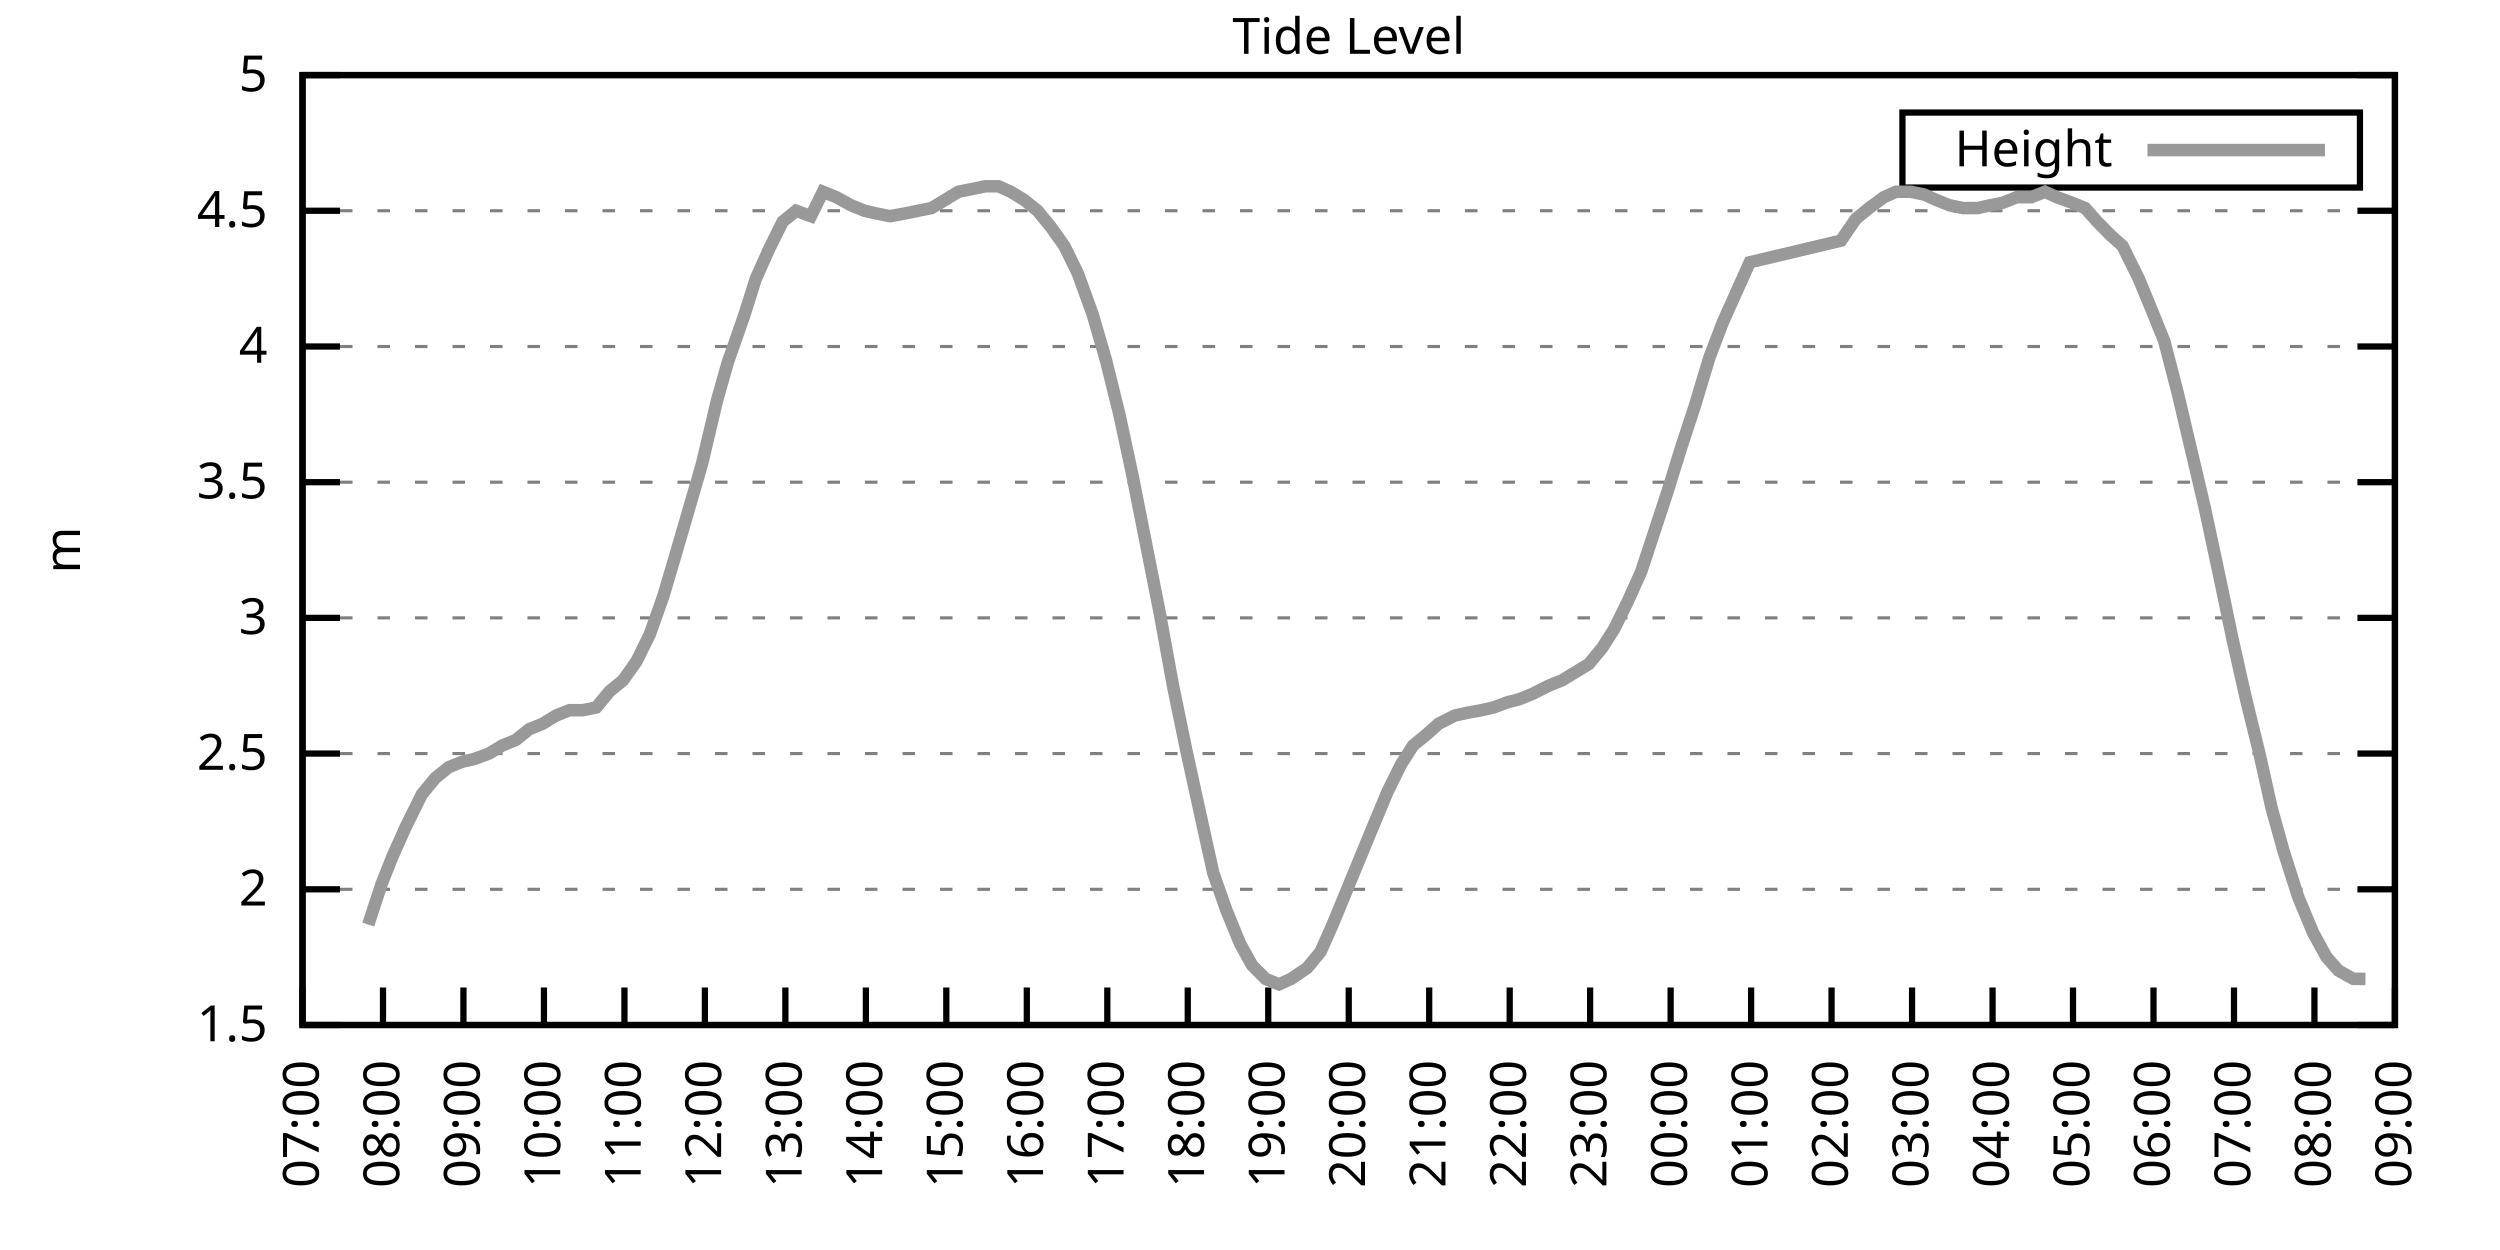
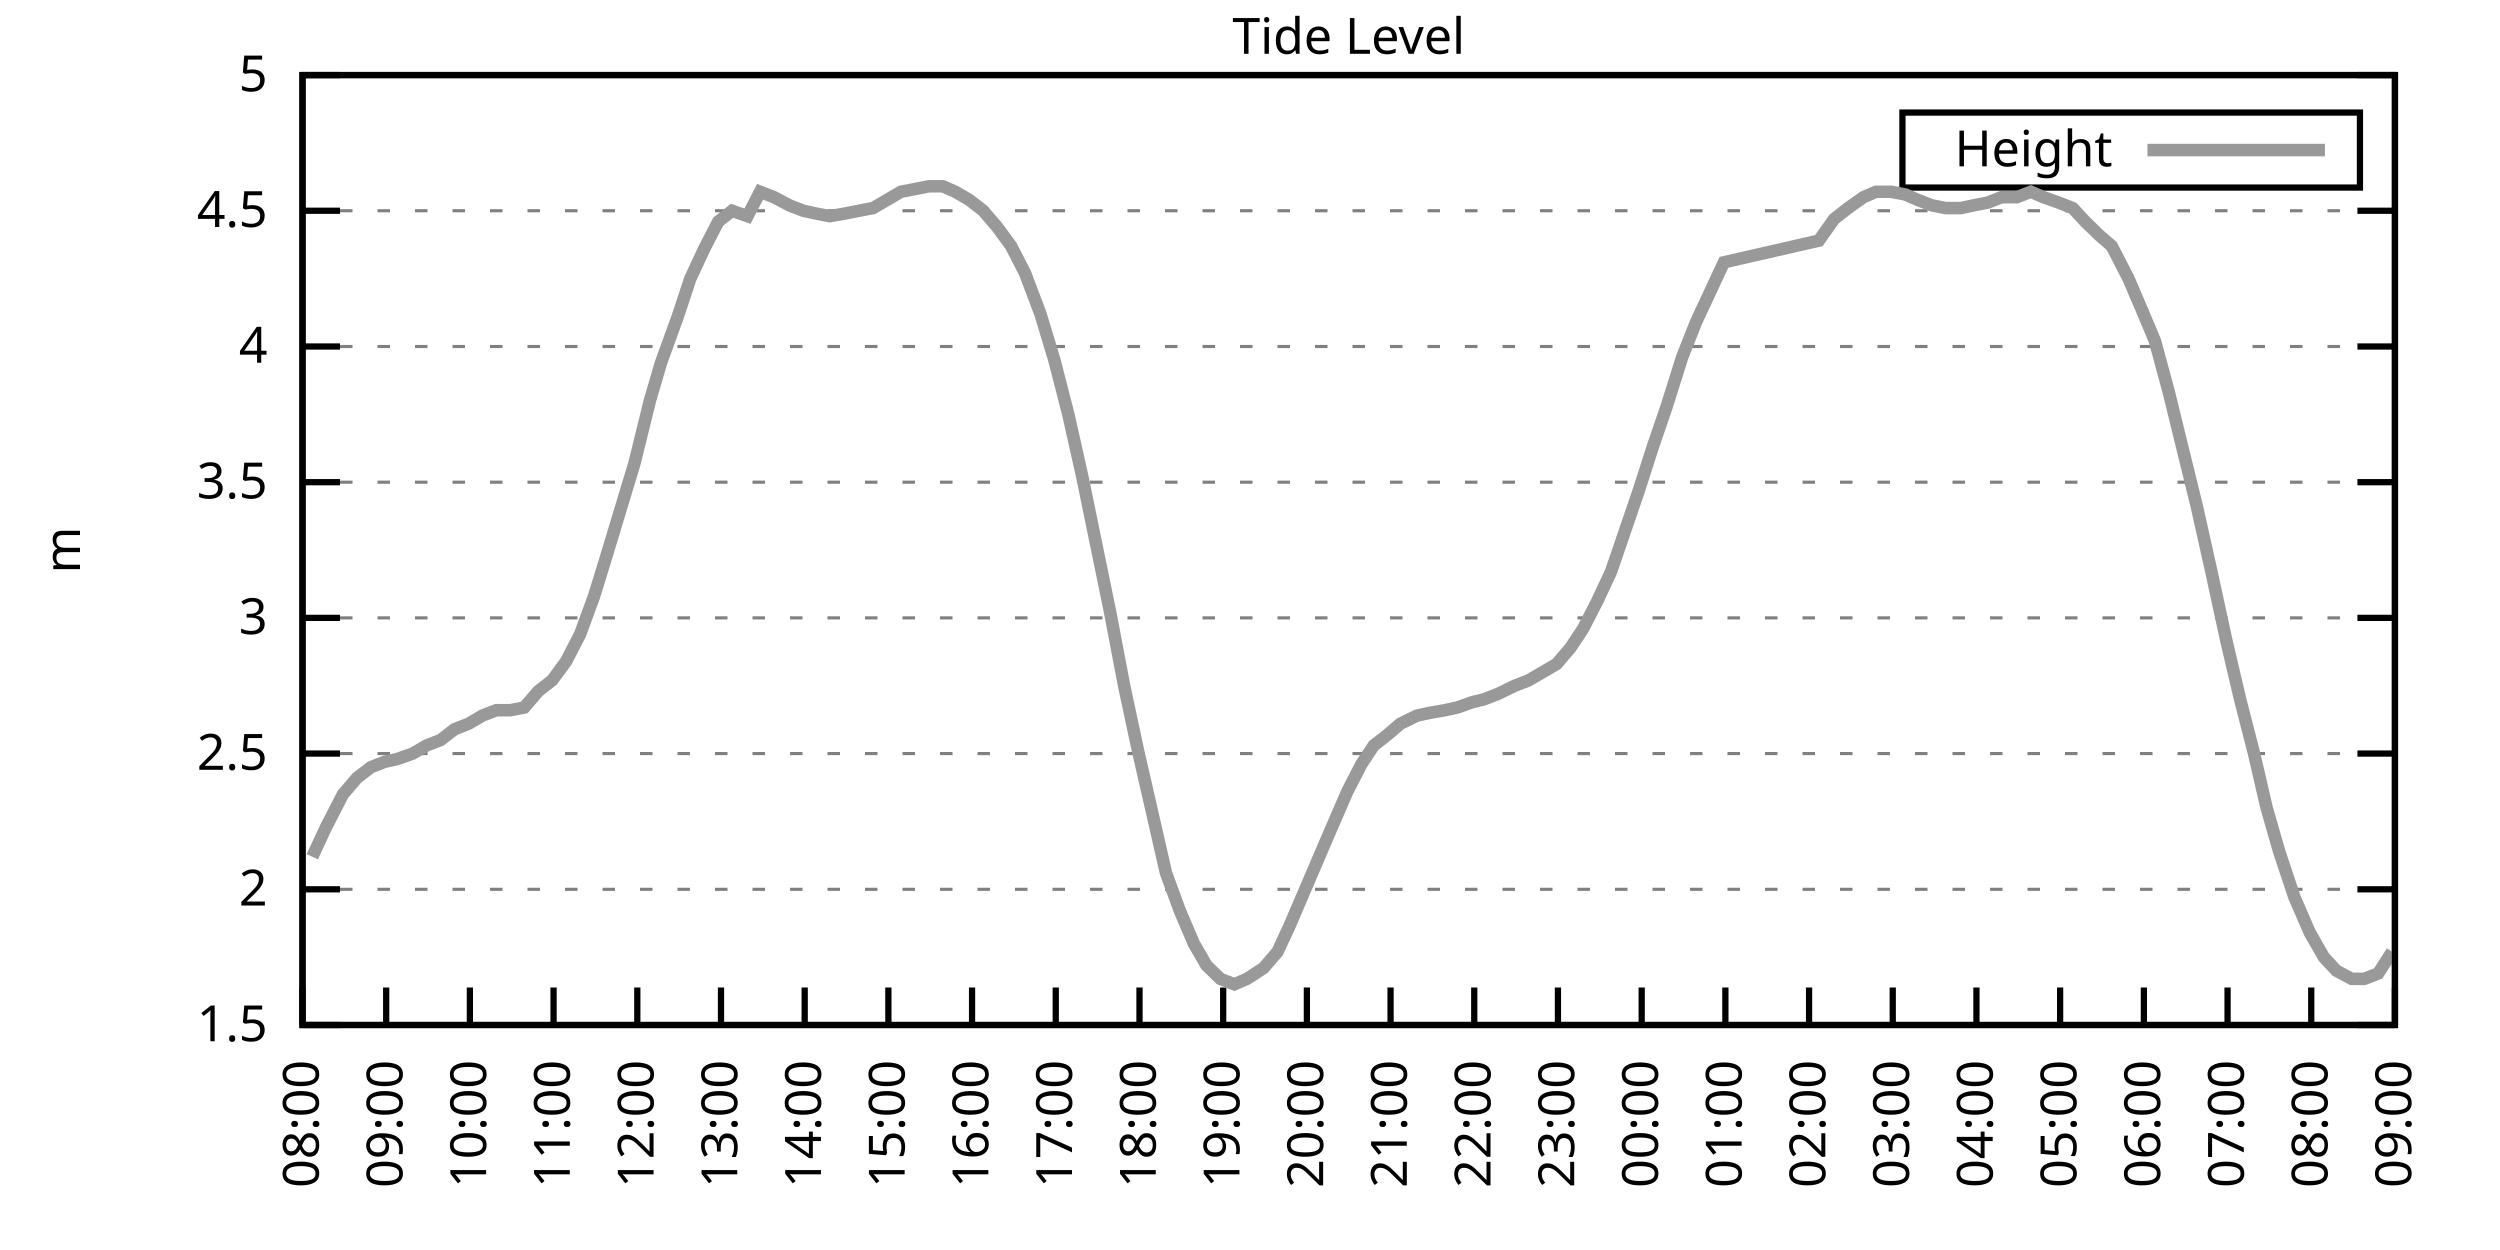
<svg xmlns="http://www.w3.org/2000/svg" xmlns:xlink="http://www.w3.org/1999/xlink" width="400" height="200" viewBox="0 0 400 200">
  <g id="gnuplot_canvas">
    <rect x="0" y="0" width="400" height="200" fill="none" />
    <defs>
      <circle id="gpDot" r="0.5" stroke-width="0.5" stroke="currentColor" />
      <path id="gpPt0" stroke-width="0.333" stroke="currentColor" d="M-1,0 h2 M0,-1 v2" />
      <path id="gpPt1" stroke-width="0.333" stroke="currentColor" d="M-1,-1 L1,1 M1,-1 L-1,1" />
      <path id="gpPt2" stroke-width="0.333" stroke="currentColor" d="M-1,0 L1,0 M0,-1 L0,1 M-1,-1 L1,1 M-1,1 L1,-1" />
      <rect id="gpPt3" stroke-width="0.333" stroke="currentColor" x="-1" y="-1" width="2" height="2" />
      <rect id="gpPt4" stroke-width="0.333" stroke="currentColor" fill="currentColor" x="-1" y="-1" width="2" height="2" />
      <circle id="gpPt5" stroke-width="0.333" stroke="currentColor" cx="0" cy="0" r="1" />
      <use xlink:href="#gpPt5" id="gpPt6" fill="currentColor" stroke="none" />
      <path id="gpPt7" stroke-width="0.333" stroke="currentColor" d="M0,-1.33 L-1.33,0.67 L1.33,0.67 z" />
      <use xlink:href="#gpPt7" id="gpPt8" fill="currentColor" stroke="none" />
      <use xlink:href="#gpPt7" id="gpPt9" stroke="currentColor" transform="rotate(180)" />
      <use xlink:href="#gpPt9" id="gpPt10" fill="currentColor" stroke="none" />
      <use xlink:href="#gpPt3" id="gpPt11" stroke="currentColor" transform="rotate(45)" />
      <use xlink:href="#gpPt11" id="gpPt12" fill="currentColor" stroke="none" />
      <path id="gpPt13" stroke-width="0.333" stroke="currentColor" d="M0,1.330 L1.265,0.411 L0.782,-1.067 L-0.782,-1.076 L-1.265,0.411 z" />
      <use xlink:href="#gpPt13" id="gpPt14" fill="currentColor" stroke="none" />
      <filter id="textbox" filterUnits="objectBoundingBox" x="0" y="0" height="1" width="1">
        <feFlood flood-color="white" flood-opacity="1" result="bgnd" />
        <feComposite in="SourceGraphic" in2="bgnd" operator="atop" />
      </filter>
      <filter id="greybox" filterUnits="objectBoundingBox" x="0" y="0" height="1" width="1">
        <feFlood flood-color="lightgrey" flood-opacity="1" result="grey" />
        <feComposite in="SourceGraphic" in2="grey" operator="atop" />
      </filter>
    </defs>
    <g fill="none" color="white" stroke="currentColor" stroke-width="1.00" stroke-linecap="butt" stroke-linejoin="miter">
</g>
    <g fill="none" color="black" stroke="currentColor" stroke-width="1.00" stroke-linecap="butt" stroke-linejoin="miter">
      <g stroke="none" shape-rendering="crispEdges">
        <polygon fill="rgb(255, 255, 255)" points="48.40,164.00 383.18,164.00 383.18,12.02 48.40,12.02 " />
      </g>
    </g>
    <g fill="none" color="black" stroke="currentColor" stroke-width="1.00" stroke-linecap="butt" stroke-linejoin="miter">
</g>
    <g fill="none" color="black" stroke="black" stroke-width="0.50" stroke-linecap="butt" stroke-linejoin="miter">
</g>
    <g fill="none" color="gray" stroke="currentColor" stroke-width="0.50" stroke-linecap="butt" stroke-linejoin="miter">
      <path stroke="gray" stroke-dasharray="2,4" class="gridline" d="M48.40,164.00 L383.19,164.00  " />
    </g>
    <g fill="none" color="gray" stroke="gray" stroke-width="1.00" stroke-linecap="butt" stroke-linejoin="miter">
</g>
    <g fill="none" color="black" stroke="currentColor" stroke-width="1.00" stroke-linecap="butt" stroke-linejoin="miter">
      <path stroke="black" d="M48.40,164.00 L54.40,164.00 M383.19,164.00 L377.19,164.00  " />
      <g transform="translate(42.80,166.60)" stroke="none" fill="black" font-family="Sans" font-size="8.00" text-anchor="end">
        <text>
          <tspan font-family="Sans"> 1.5</tspan>
        </text>
      </g>
    </g>
    <g fill="none" color="black" stroke="currentColor" stroke-width="1.00" stroke-linecap="butt" stroke-linejoin="miter">
</g>
    <g fill="none" color="black" stroke="black" stroke-width="0.50" stroke-linecap="butt" stroke-linejoin="miter">
</g>
    <g fill="none" color="gray" stroke="currentColor" stroke-width="0.50" stroke-linecap="butt" stroke-linejoin="miter">
      <path stroke="gray" stroke-dasharray="2,4" class="gridline" d="M48.40,142.29 L383.19,142.29  " />
    </g>
    <g fill="none" color="gray" stroke="gray" stroke-width="1.00" stroke-linecap="butt" stroke-linejoin="miter">
</g>
    <g fill="none" color="black" stroke="currentColor" stroke-width="1.00" stroke-linecap="butt" stroke-linejoin="miter">
      <path stroke="black" d="M48.40,142.29 L54.40,142.29 M383.19,142.29 L377.19,142.29  " />
      <g transform="translate(42.80,144.89)" stroke="none" fill="black" font-family="Sans" font-size="8.00" text-anchor="end">
        <text>
          <tspan font-family="Sans"> 2</tspan>
        </text>
      </g>
    </g>
    <g fill="none" color="black" stroke="currentColor" stroke-width="1.00" stroke-linecap="butt" stroke-linejoin="miter">
</g>
    <g fill="none" color="black" stroke="black" stroke-width="0.50" stroke-linecap="butt" stroke-linejoin="miter">
</g>
    <g fill="none" color="gray" stroke="currentColor" stroke-width="0.50" stroke-linecap="butt" stroke-linejoin="miter">
      <path stroke="gray" stroke-dasharray="2,4" class="gridline" d="M48.40,120.57 L383.19,120.57  " />
    </g>
    <g fill="none" color="gray" stroke="gray" stroke-width="1.00" stroke-linecap="butt" stroke-linejoin="miter">
</g>
    <g fill="none" color="black" stroke="currentColor" stroke-width="1.00" stroke-linecap="butt" stroke-linejoin="miter">
      <path stroke="black" d="M48.40,120.57 L54.40,120.57 M383.19,120.57 L377.19,120.57  " />
      <g transform="translate(42.80,123.17)" stroke="none" fill="black" font-family="Sans" font-size="8.00" text-anchor="end">
        <text>
          <tspan font-family="Sans"> 2.5</tspan>
        </text>
      </g>
    </g>
    <g fill="none" color="black" stroke="currentColor" stroke-width="1.00" stroke-linecap="butt" stroke-linejoin="miter">
</g>
    <g fill="none" color="black" stroke="black" stroke-width="0.50" stroke-linecap="butt" stroke-linejoin="miter">
</g>
    <g fill="none" color="gray" stroke="currentColor" stroke-width="0.50" stroke-linecap="butt" stroke-linejoin="miter">
      <path stroke="gray" stroke-dasharray="2,4" class="gridline" d="M48.40,98.86 L383.19,98.86  " />
    </g>
    <g fill="none" color="gray" stroke="gray" stroke-width="1.00" stroke-linecap="butt" stroke-linejoin="miter">
</g>
    <g fill="none" color="black" stroke="currentColor" stroke-width="1.00" stroke-linecap="butt" stroke-linejoin="miter">
      <path stroke="black" d="M48.40,98.86 L54.40,98.86 M383.19,98.86 L377.19,98.86  " />
      <g transform="translate(42.80,101.46)" stroke="none" fill="black" font-family="Sans" font-size="8.00" text-anchor="end">
        <text>
          <tspan font-family="Sans"> 3</tspan>
        </text>
      </g>
    </g>
    <g fill="none" color="black" stroke="currentColor" stroke-width="1.00" stroke-linecap="butt" stroke-linejoin="miter">
</g>
    <g fill="none" color="black" stroke="black" stroke-width="0.50" stroke-linecap="butt" stroke-linejoin="miter">
</g>
    <g fill="none" color="gray" stroke="currentColor" stroke-width="0.50" stroke-linecap="butt" stroke-linejoin="miter">
      <path stroke="gray" stroke-dasharray="2,4" class="gridline" d="M48.40,77.15 L383.19,77.15  " />
    </g>
    <g fill="none" color="gray" stroke="gray" stroke-width="1.00" stroke-linecap="butt" stroke-linejoin="miter">
</g>
    <g fill="none" color="black" stroke="currentColor" stroke-width="1.00" stroke-linecap="butt" stroke-linejoin="miter">
      <path stroke="black" d="M48.40,77.15 L54.40,77.15 M383.19,77.15 L377.19,77.15  " />
      <g transform="translate(42.80,79.75)" stroke="none" fill="black" font-family="Sans" font-size="8.00" text-anchor="end">
        <text>
          <tspan font-family="Sans"> 3.5</tspan>
        </text>
      </g>
    </g>
    <g fill="none" color="black" stroke="currentColor" stroke-width="1.00" stroke-linecap="butt" stroke-linejoin="miter">
</g>
    <g fill="none" color="black" stroke="black" stroke-width="0.50" stroke-linecap="butt" stroke-linejoin="miter">
</g>
    <g fill="none" color="gray" stroke="currentColor" stroke-width="0.50" stroke-linecap="butt" stroke-linejoin="miter">
      <path stroke="gray" stroke-dasharray="2,4" class="gridline" d="M48.40,55.44 L383.19,55.44  " />
    </g>
    <g fill="none" color="gray" stroke="gray" stroke-width="1.00" stroke-linecap="butt" stroke-linejoin="miter">
</g>
    <g fill="none" color="black" stroke="currentColor" stroke-width="1.00" stroke-linecap="butt" stroke-linejoin="miter">
      <path stroke="black" d="M48.40,55.44 L54.40,55.44 M383.19,55.44 L377.19,55.44  " />
      <g transform="translate(42.80,58.04)" stroke="none" fill="black" font-family="Sans" font-size="8.00" text-anchor="end">
        <text>
          <tspan font-family="Sans"> 4</tspan>
        </text>
      </g>
    </g>
    <g fill="none" color="black" stroke="currentColor" stroke-width="1.00" stroke-linecap="butt" stroke-linejoin="miter">
</g>
    <g fill="none" color="black" stroke="black" stroke-width="0.50" stroke-linecap="butt" stroke-linejoin="miter">
</g>
    <g fill="none" color="gray" stroke="currentColor" stroke-width="0.50" stroke-linecap="butt" stroke-linejoin="miter">
      <path stroke="gray" stroke-dasharray="2,4" class="gridline" d="M48.40,33.72 L383.19,33.72  " />
    </g>
    <g fill="none" color="gray" stroke="gray" stroke-width="1.00" stroke-linecap="butt" stroke-linejoin="miter">
</g>
    <g fill="none" color="black" stroke="currentColor" stroke-width="1.00" stroke-linecap="butt" stroke-linejoin="miter">
      <path stroke="black" d="M48.40,33.72 L54.40,33.72 M383.19,33.72 L377.19,33.72  " />
      <g transform="translate(42.80,36.32)" stroke="none" fill="black" font-family="Sans" font-size="8.00" text-anchor="end">
        <text>
          <tspan font-family="Sans"> 4.5</tspan>
        </text>
      </g>
    </g>
    <g fill="none" color="black" stroke="currentColor" stroke-width="1.00" stroke-linecap="butt" stroke-linejoin="miter">
</g>
    <g fill="none" color="black" stroke="black" stroke-width="0.50" stroke-linecap="butt" stroke-linejoin="miter">
</g>
    <g fill="none" color="gray" stroke="currentColor" stroke-width="0.50" stroke-linecap="butt" stroke-linejoin="miter">
      <path stroke="gray" stroke-dasharray="2,4" class="gridline" d="M48.40,12.01 L383.19,12.01  " />
    </g>
    <g fill="none" color="gray" stroke="gray" stroke-width="1.00" stroke-linecap="butt" stroke-linejoin="miter">
</g>
    <g fill="none" color="black" stroke="currentColor" stroke-width="1.00" stroke-linecap="butt" stroke-linejoin="miter">
      <path stroke="black" d="M48.40,12.01 L54.40,12.01 M383.19,12.01 L377.19,12.01  " />
      <g transform="translate(42.80,14.61)" stroke="none" fill="black" font-family="Sans" font-size="8.00" text-anchor="end">
        <text>
          <tspan font-family="Sans"> 5</tspan>
        </text>
      </g>
    </g>
    <g fill="none" color="black" stroke="currentColor" stroke-width="1.00" stroke-linecap="butt" stroke-linejoin="miter">
      <path stroke="black" d="M48.40,164.00 L48.40,158.00  " />
      <g transform="translate(51.00,169.60) rotate(270.00)" stroke="none" fill="black" font-family="Sans" font-size="8.00" text-anchor="end">
        <text>
+           <tspan font-family="Sans">08:00</tspan>
+         </text>
+       </g>
+     </g>
+     <g fill="none" color="black" stroke="currentColor" stroke-width="1.00" stroke-linecap="butt" stroke-linejoin="miter">
+       <path stroke="black" d="M61.79,164.00 L61.79,158.00  " />
+       <g transform="translate(64.39,169.60) rotate(270.00)" stroke="none" fill="black" font-family="Sans" font-size="8.00" text-anchor="end">
+         <text>
+           <tspan font-family="Sans">09:00</tspan>
+         </text>
+       </g>
+     </g>
+     <g fill="none" color="black" stroke="currentColor" stroke-width="1.00" stroke-linecap="butt" stroke-linejoin="miter">
+       <path stroke="black" d="M75.18,164.00 L75.18,158.00  " />
+       <g transform="translate(77.78,169.60) rotate(270.00)" stroke="none" fill="black" font-family="Sans" font-size="8.00" text-anchor="end">
+         <text>
+           <tspan font-family="Sans">10:00</tspan>
+         </text>
+       </g>
+     </g>
+     <g fill="none" color="black" stroke="currentColor" stroke-width="1.00" stroke-linecap="butt" stroke-linejoin="miter">
+       <path stroke="black" d="M88.57,164.00 L88.57,158.00  " />
+       <g transform="translate(91.17,169.60) rotate(270.00)" stroke="none" fill="black" font-family="Sans" font-size="8.00" text-anchor="end">
+         <text>
+           <tspan font-family="Sans">11:00</tspan>
+         </text>
+       </g>
+     </g>
+     <g fill="none" color="black" stroke="currentColor" stroke-width="1.00" stroke-linecap="butt" stroke-linejoin="miter">
+       <path stroke="black" d="M101.97,164.00 L101.97,158.00  " />
+       <g transform="translate(104.57,169.60) rotate(270.00)" stroke="none" fill="black" font-family="Sans" font-size="8.00" text-anchor="end">
+         <text>
+           <tspan font-family="Sans">12:00</tspan>
+         </text>
+       </g>
+     </g>
+     <g fill="none" color="black" stroke="currentColor" stroke-width="1.00" stroke-linecap="butt" stroke-linejoin="miter">
+       <path stroke="black" d="M115.36,164.00 L115.36,158.00  " />
+       <g transform="translate(117.96,169.60) rotate(270.00)" stroke="none" fill="black" font-family="Sans" font-size="8.00" text-anchor="end">
+         <text>
+           <tspan font-family="Sans">13:00</tspan>
+         </text>
+       </g>
+     </g>
+     <g fill="none" color="black" stroke="currentColor" stroke-width="1.00" stroke-linecap="butt" stroke-linejoin="miter">
+       <path stroke="black" d="M128.75,164.00 L128.75,158.00  " />
+       <g transform="translate(131.35,169.60) rotate(270.00)" stroke="none" fill="black" font-family="Sans" font-size="8.00" text-anchor="end">
+         <text>
+           <tspan font-family="Sans">14:00</tspan>
+         </text>
+       </g>
+     </g>
+     <g fill="none" color="black" stroke="currentColor" stroke-width="1.00" stroke-linecap="butt" stroke-linejoin="miter">
+       <path stroke="black" d="M142.14,164.00 L142.14,158.00  " />
+       <g transform="translate(144.74,169.60) rotate(270.00)" stroke="none" fill="black" font-family="Sans" font-size="8.00" text-anchor="end">
+         <text>
+           <tspan font-family="Sans">15:00</tspan>
+         </text>
+       </g>
+     </g>
+     <g fill="none" color="black" stroke="currentColor" stroke-width="1.00" stroke-linecap="butt" stroke-linejoin="miter">
+       <path stroke="black" d="M155.53,164.00 L155.53,158.00  " />
+       <g transform="translate(158.13,169.60) rotate(270.00)" stroke="none" fill="black" font-family="Sans" font-size="8.00" text-anchor="end">
+         <text>
+           <tspan font-family="Sans">16:00</tspan>
+         </text>
+       </g>
+     </g>
+     <g fill="none" color="black" stroke="currentColor" stroke-width="1.00" stroke-linecap="butt" stroke-linejoin="miter">
+       <path stroke="black" d="M168.92,164.00 L168.92,158.00  " />
+       <g transform="translate(171.52,169.60) rotate(270.00)" stroke="none" fill="black" font-family="Sans" font-size="8.00" text-anchor="end">
+         <text>
+           <tspan font-family="Sans">17:00</tspan>
+         </text>
+       </g>
+     </g>
+     <g fill="none" color="black" stroke="currentColor" stroke-width="1.00" stroke-linecap="butt" stroke-linejoin="miter">
+       <path stroke="black" d="M182.32,164.00 L182.32,158.00  " />
+       <g transform="translate(184.92,169.60) rotate(270.00)" stroke="none" fill="black" font-family="Sans" font-size="8.00" text-anchor="end">
+         <text>
+           <tspan font-family="Sans">18:00</tspan>
+         </text>
+       </g>
+     </g>
+     <g fill="none" color="black" stroke="currentColor" stroke-width="1.00" stroke-linecap="butt" stroke-linejoin="miter">
+       <path stroke="black" d="M195.71,164.00 L195.71,158.00  " />
+       <g transform="translate(198.31,169.60) rotate(270.00)" stroke="none" fill="black" font-family="Sans" font-size="8.00" text-anchor="end">
+         <text>
+           <tspan font-family="Sans">19:00</tspan>
+         </text>
+       </g>
+     </g>
+     <g fill="none" color="black" stroke="currentColor" stroke-width="1.00" stroke-linecap="butt" stroke-linejoin="miter">
+       <path stroke="black" d="M209.10,164.00 L209.10,158.00  " />
+       <g transform="translate(211.70,169.60) rotate(270.00)" stroke="none" fill="black" font-family="Sans" font-size="8.00" text-anchor="end">
+         <text>
+           <tspan font-family="Sans">20:00</tspan>
+         </text>
+       </g>
+     </g>
+     <g fill="none" color="black" stroke="currentColor" stroke-width="1.00" stroke-linecap="butt" stroke-linejoin="miter">
+       <path stroke="black" d="M222.49,164.00 L222.49,158.00  " />
+       <g transform="translate(225.09,169.60) rotate(270.00)" stroke="none" fill="black" font-family="Sans" font-size="8.00" text-anchor="end">
+         <text>
+           <tspan font-family="Sans">21:00</tspan>
+         </text>
+       </g>
+     </g>
+     <g fill="none" color="black" stroke="currentColor" stroke-width="1.00" stroke-linecap="butt" stroke-linejoin="miter">
+       <path stroke="black" d="M235.88,164.00 L235.88,158.00  " />
+       <g transform="translate(238.48,169.60) rotate(270.00)" stroke="none" fill="black" font-family="Sans" font-size="8.00" text-anchor="end">
+         <text>
+           <tspan font-family="Sans">22:00</tspan>
+         </text>
+       </g>
+     </g>
+     <g fill="none" color="black" stroke="currentColor" stroke-width="1.00" stroke-linecap="butt" stroke-linejoin="miter">
+       <path stroke="black" d="M249.27,164.00 L249.27,158.00  " />
+       <g transform="translate(251.87,169.60) rotate(270.00)" stroke="none" fill="black" font-family="Sans" font-size="8.00" text-anchor="end">
+         <text>
+           <tspan font-family="Sans">23:00</tspan>
+         </text>
+       </g>
+     </g>
+     <g fill="none" color="black" stroke="currentColor" stroke-width="1.00" stroke-linecap="butt" stroke-linejoin="miter">
+       <path stroke="black" d="M262.67,164.00 L262.67,158.00  " />
+       <g transform="translate(265.27,169.60) rotate(270.00)" stroke="none" fill="black" font-family="Sans" font-size="8.00" text-anchor="end">
+         <text>
+           <tspan font-family="Sans">00:00</tspan>
+         </text>
+       </g>
+     </g>
+     <g fill="none" color="black" stroke="currentColor" stroke-width="1.00" stroke-linecap="butt" stroke-linejoin="miter">
+       <path stroke="black" d="M276.06,164.00 L276.06,158.00  " />
+       <g transform="translate(278.66,169.60) rotate(270.00)" stroke="none" fill="black" font-family="Sans" font-size="8.00" text-anchor="end">
+         <text>
+           <tspan font-family="Sans">01:00</tspan>
+         </text>
+       </g>
+     </g>
+     <g fill="none" color="black" stroke="currentColor" stroke-width="1.00" stroke-linecap="butt" stroke-linejoin="miter">
+       <path stroke="black" d="M289.45,164.00 L289.45,158.00  " />
+       <g transform="translate(292.05,169.60) rotate(270.00)" stroke="none" fill="black" font-family="Sans" font-size="8.00" text-anchor="end">
+         <text>
+           <tspan font-family="Sans">02:00</tspan>
+         </text>
+       </g>
+     </g>
+     <g fill="none" color="black" stroke="currentColor" stroke-width="1.00" stroke-linecap="butt" stroke-linejoin="miter">
+       <path stroke="black" d="M302.84,164.00 L302.84,158.00  " />
+       <g transform="translate(305.44,169.60) rotate(270.00)" stroke="none" fill="black" font-family="Sans" font-size="8.00" text-anchor="end">
+         <text>
+           <tspan font-family="Sans">03:00</tspan>
+         </text>
+       </g>
+     </g>
+     <g fill="none" color="black" stroke="currentColor" stroke-width="1.00" stroke-linecap="butt" stroke-linejoin="miter">
+       <path stroke="black" d="M316.23,164.00 L316.23,158.00  " />
+       <g transform="translate(318.83,169.60) rotate(270.00)" stroke="none" fill="black" font-family="Sans" font-size="8.00" text-anchor="end">
+         <text>
+           <tspan font-family="Sans">04:00</tspan>
+         </text>
+       </g>
+     </g>
+     <g fill="none" color="black" stroke="currentColor" stroke-width="1.00" stroke-linecap="butt" stroke-linejoin="miter">
+       <path stroke="black" d="M329.62,164.00 L329.62,158.00  " />
+       <g transform="translate(332.22,169.60) rotate(270.00)" stroke="none" fill="black" font-family="Sans" font-size="8.00" text-anchor="end">
+         <text>
+           <tspan font-family="Sans">05:00</tspan>
+         </text>
+       </g>
+     </g>
+     <g fill="none" color="black" stroke="currentColor" stroke-width="1.00" stroke-linecap="butt" stroke-linejoin="miter">
+       <path stroke="black" d="M343.02,164.00 L343.02,158.00  " />
+       <g transform="translate(345.62,169.60) rotate(270.00)" stroke="none" fill="black" font-family="Sans" font-size="8.00" text-anchor="end">
+         <text>
+           <tspan font-family="Sans">06:00</tspan>
+         </text>
+       </g>
+     </g>
+     <g fill="none" color="black" stroke="currentColor" stroke-width="1.00" stroke-linecap="butt" stroke-linejoin="miter">
+       <path stroke="black" d="M356.41,164.00 L356.41,158.00  " />
+       <g transform="translate(359.01,169.60) rotate(270.00)" stroke="none" fill="black" font-family="Sans" font-size="8.00" text-anchor="end">
+         <text>
          <tspan font-family="Sans">07:00</tspan>
        </text>
      </g>
    </g>
    <g fill="none" color="black" stroke="currentColor" stroke-width="1.00" stroke-linecap="butt" stroke-linejoin="miter">
-       <path stroke="black" d="M61.28,164.00 L61.28,158.00  " />
-       <g transform="translate(63.88,169.60) rotate(270.00)" stroke="none" fill="black" font-family="Sans" font-size="8.00" text-anchor="end">
-         <text>
-           <tspan font-family="Sans">08:00</tspan>
-         </text>
-       </g>
-     </g>
-     <g fill="none" color="black" stroke="currentColor" stroke-width="1.00" stroke-linecap="butt" stroke-linejoin="miter">
-       <path stroke="black" d="M74.15,164.00 L74.15,158.00  " />
-       <g transform="translate(76.75,169.60) rotate(270.00)" stroke="none" fill="black" font-family="Sans" font-size="8.00" text-anchor="end">
-         <text>
-           <tspan font-family="Sans">09:00</tspan>
-         </text>
-       </g>
-     </g>
-     <g fill="none" color="black" stroke="currentColor" stroke-width="1.00" stroke-linecap="butt" stroke-linejoin="miter">
-       <path stroke="black" d="M87.03,164.00 L87.03,158.00  " />
-       <g transform="translate(89.63,169.60) rotate(270.00)" stroke="none" fill="black" font-family="Sans" font-size="8.00" text-anchor="end">
-         <text>
-           <tspan font-family="Sans">10:00</tspan>
-         </text>
-       </g>
-     </g>
-     <g fill="none" color="black" stroke="currentColor" stroke-width="1.00" stroke-linecap="butt" stroke-linejoin="miter">
-       <path stroke="black" d="M99.91,164.00 L99.91,158.00  " />
-       <g transform="translate(102.51,169.60) rotate(270.00)" stroke="none" fill="black" font-family="Sans" font-size="8.00" text-anchor="end">
-         <text>
-           <tspan font-family="Sans">11:00</tspan>
-         </text>
-       </g>
-     </g>
-     <g fill="none" color="black" stroke="currentColor" stroke-width="1.00" stroke-linecap="butt" stroke-linejoin="miter">
-       <path stroke="black" d="M112.78,164.00 L112.78,158.00  " />
-       <g transform="translate(115.38,169.60) rotate(270.00)" stroke="none" fill="black" font-family="Sans" font-size="8.00" text-anchor="end">
-         <text>
-           <tspan font-family="Sans">12:00</tspan>
-         </text>
-       </g>
-     </g>
-     <g fill="none" color="black" stroke="currentColor" stroke-width="1.00" stroke-linecap="butt" stroke-linejoin="miter">
-       <path stroke="black" d="M125.66,164.00 L125.66,158.00  " />
-       <g transform="translate(128.26,169.60) rotate(270.00)" stroke="none" fill="black" font-family="Sans" font-size="8.00" text-anchor="end">
-         <text>
-           <tspan font-family="Sans">13:00</tspan>
-         </text>
-       </g>
-     </g>
-     <g fill="none" color="black" stroke="currentColor" stroke-width="1.00" stroke-linecap="butt" stroke-linejoin="miter">
-       <path stroke="black" d="M138.54,164.00 L138.54,158.00  " />
-       <g transform="translate(141.14,169.60) rotate(270.00)" stroke="none" fill="black" font-family="Sans" font-size="8.00" text-anchor="end">
-         <text>
-           <tspan font-family="Sans">14:00</tspan>
-         </text>
-       </g>
-     </g>
-     <g fill="none" color="black" stroke="currentColor" stroke-width="1.00" stroke-linecap="butt" stroke-linejoin="miter">
-       <path stroke="black" d="M151.41,164.00 L151.41,158.00  " />
-       <g transform="translate(154.01,169.60) rotate(270.00)" stroke="none" fill="black" font-family="Sans" font-size="8.00" text-anchor="end">
-         <text>
-           <tspan font-family="Sans">15:00</tspan>
-         </text>
-       </g>
-     </g>
-     <g fill="none" color="black" stroke="currentColor" stroke-width="1.00" stroke-linecap="butt" stroke-linejoin="miter">
-       <path stroke="black" d="M164.29,164.00 L164.29,158.00  " />
-       <g transform="translate(166.89,169.60) rotate(270.00)" stroke="none" fill="black" font-family="Sans" font-size="8.00" text-anchor="end">
-         <text>
-           <tspan font-family="Sans">16:00</tspan>
-         </text>
-       </g>
-     </g>
-     <g fill="none" color="black" stroke="currentColor" stroke-width="1.00" stroke-linecap="butt" stroke-linejoin="miter">
-       <path stroke="black" d="M177.17,164.00 L177.17,158.00  " />
-       <g transform="translate(179.77,169.60) rotate(270.00)" stroke="none" fill="black" font-family="Sans" font-size="8.00" text-anchor="end">
-         <text>
-           <tspan font-family="Sans">17:00</tspan>
-         </text>
-       </g>
-     </g>
-     <g fill="none" color="black" stroke="currentColor" stroke-width="1.00" stroke-linecap="butt" stroke-linejoin="miter">
-       <path stroke="black" d="M190.04,164.00 L190.04,158.00  " />
-       <g transform="translate(192.64,169.60) rotate(270.00)" stroke="none" fill="black" font-family="Sans" font-size="8.00" text-anchor="end">
-         <text>
-           <tspan font-family="Sans">18:00</tspan>
-         </text>
-       </g>
-     </g>
-     <g fill="none" color="black" stroke="currentColor" stroke-width="1.00" stroke-linecap="butt" stroke-linejoin="miter">
-       <path stroke="black" d="M202.92,164.00 L202.92,158.00  " />
-       <g transform="translate(205.52,169.60) rotate(270.00)" stroke="none" fill="black" font-family="Sans" font-size="8.00" text-anchor="end">
-         <text>
-           <tspan font-family="Sans">19:00</tspan>
-         </text>
-       </g>
-     </g>
-     <g fill="none" color="black" stroke="currentColor" stroke-width="1.00" stroke-linecap="butt" stroke-linejoin="miter">
-       <path stroke="black" d="M215.80,164.00 L215.80,158.00  " />
-       <g transform="translate(218.40,169.60) rotate(270.00)" stroke="none" fill="black" font-family="Sans" font-size="8.00" text-anchor="end">
-         <text>
-           <tspan font-family="Sans">20:00</tspan>
-         </text>
-       </g>
-     </g>
-     <g fill="none" color="black" stroke="currentColor" stroke-width="1.00" stroke-linecap="butt" stroke-linejoin="miter">
-       <path stroke="black" d="M228.67,164.00 L228.67,158.00  " />
-       <g transform="translate(231.27,169.60) rotate(270.00)" stroke="none" fill="black" font-family="Sans" font-size="8.00" text-anchor="end">
-         <text>
-           <tspan font-family="Sans">21:00</tspan>
-         </text>
-       </g>
-     </g>
-     <g fill="none" color="black" stroke="currentColor" stroke-width="1.00" stroke-linecap="butt" stroke-linejoin="miter">
-       <path stroke="black" d="M241.55,164.00 L241.55,158.00  " />
-       <g transform="translate(244.15,169.60) rotate(270.00)" stroke="none" fill="black" font-family="Sans" font-size="8.00" text-anchor="end">
-         <text>
-           <tspan font-family="Sans">22:00</tspan>
-         </text>
-       </g>
-     </g>
-     <g fill="none" color="black" stroke="currentColor" stroke-width="1.00" stroke-linecap="butt" stroke-linejoin="miter">
-       <path stroke="black" d="M254.42,164.00 L254.42,158.00  " />
-       <g transform="translate(257.02,169.60) rotate(270.00)" stroke="none" fill="black" font-family="Sans" font-size="8.00" text-anchor="end">
-         <text>
-           <tspan font-family="Sans">23:00</tspan>
-         </text>
-       </g>
-     </g>
-     <g fill="none" color="black" stroke="currentColor" stroke-width="1.00" stroke-linecap="butt" stroke-linejoin="miter">
-       <path stroke="black" d="M267.30,164.00 L267.30,158.00  " />
-       <g transform="translate(269.90,169.60) rotate(270.00)" stroke="none" fill="black" font-family="Sans" font-size="8.00" text-anchor="end">
-         <text>
-           <tspan font-family="Sans">00:00</tspan>
-         </text>
-       </g>
-     </g>
-     <g fill="none" color="black" stroke="currentColor" stroke-width="1.00" stroke-linecap="butt" stroke-linejoin="miter">
-       <path stroke="black" d="M280.18,164.00 L280.18,158.00  " />
-       <g transform="translate(282.78,169.60) rotate(270.00)" stroke="none" fill="black" font-family="Sans" font-size="8.00" text-anchor="end">
-         <text>
-           <tspan font-family="Sans">01:00</tspan>
-         </text>
-       </g>
-     </g>
-     <g fill="none" color="black" stroke="currentColor" stroke-width="1.00" stroke-linecap="butt" stroke-linejoin="miter">
-       <path stroke="black" d="M293.05,164.00 L293.05,158.00  " />
-       <g transform="translate(295.65,169.60) rotate(270.00)" stroke="none" fill="black" font-family="Sans" font-size="8.00" text-anchor="end">
-         <text>
-           <tspan font-family="Sans">02:00</tspan>
-         </text>
-       </g>
-     </g>
-     <g fill="none" color="black" stroke="currentColor" stroke-width="1.00" stroke-linecap="butt" stroke-linejoin="miter">
-       <path stroke="black" d="M305.93,164.00 L305.93,158.00  " />
-       <g transform="translate(308.53,169.60) rotate(270.00)" stroke="none" fill="black" font-family="Sans" font-size="8.00" text-anchor="end">
-         <text>
-           <tspan font-family="Sans">03:00</tspan>
-         </text>
-       </g>
-     </g>
-     <g fill="none" color="black" stroke="currentColor" stroke-width="1.00" stroke-linecap="butt" stroke-linejoin="miter">
-       <path stroke="black" d="M318.81,164.00 L318.81,158.00  " />
-       <g transform="translate(321.41,169.60) rotate(270.00)" stroke="none" fill="black" font-family="Sans" font-size="8.00" text-anchor="end">
-         <text>
-           <tspan font-family="Sans">04:00</tspan>
-         </text>
-       </g>
-     </g>
-     <g fill="none" color="black" stroke="currentColor" stroke-width="1.00" stroke-linecap="butt" stroke-linejoin="miter">
-       <path stroke="black" d="M331.68,164.00 L331.68,158.00  " />
-       <g transform="translate(334.28,169.60) rotate(270.00)" stroke="none" fill="black" font-family="Sans" font-size="8.00" text-anchor="end">
-         <text>
-           <tspan font-family="Sans">05:00</tspan>
-         </text>
-       </g>
-     </g>
-     <g fill="none" color="black" stroke="currentColor" stroke-width="1.00" stroke-linecap="butt" stroke-linejoin="miter">
-       <path stroke="black" d="M344.56,164.00 L344.56,158.00  " />
-       <g transform="translate(347.16,169.60) rotate(270.00)" stroke="none" fill="black" font-family="Sans" font-size="8.00" text-anchor="end">
-         <text>
-           <tspan font-family="Sans">06:00</tspan>
-         </text>
-       </g>
-     </g>
-     <g fill="none" color="black" stroke="currentColor" stroke-width="1.00" stroke-linecap="butt" stroke-linejoin="miter">
-       <path stroke="black" d="M357.44,164.00 L357.44,158.00  " />
-       <g transform="translate(360.04,169.60) rotate(270.00)" stroke="none" fill="black" font-family="Sans" font-size="8.00" text-anchor="end">
-         <text>
-           <tspan font-family="Sans">07:00</tspan>
-         </text>
-       </g>
-     </g>
-     <g fill="none" color="black" stroke="currentColor" stroke-width="1.00" stroke-linecap="butt" stroke-linejoin="miter">
-       <path stroke="black" d="M370.31,164.00 L370.31,158.00  " />
-       <g transform="translate(372.91,169.60) rotate(270.00)" stroke="none" fill="black" font-family="Sans" font-size="8.00" text-anchor="end">
+       <path stroke="black" d="M369.80,164.00 L369.80,158.00  " />
+       <g transform="translate(372.40,169.60) rotate(270.00)" stroke="none" fill="black" font-family="Sans" font-size="8.00" text-anchor="end">
        <text>
          <tspan font-family="Sans">08:00</tspan>
        </text>
      </g>
    </g>
    <g fill="none" color="black" stroke="currentColor" stroke-width="1.00" stroke-linecap="butt" stroke-linejoin="miter">
      <path stroke="black" d="M383.19,164.00 L383.19,158.00  " />
      <g transform="translate(385.79,169.60) rotate(270.00)" stroke="none" fill="black" font-family="Sans" font-size="8.00" text-anchor="end">
        <text>
          <tspan font-family="Sans">09:00</tspan>
        </text>
      </g>
    </g>
    <g fill="none" color="black" stroke="currentColor" stroke-width="1.00" stroke-linecap="butt" stroke-linejoin="miter">
</g>
    <g fill="none" color="black" stroke="currentColor" stroke-width="1.00" stroke-linecap="butt" stroke-linejoin="miter">
      <path stroke="black" d="M48.40,12.01 L48.40,164.00 L383.19,164.00 L383.19,12.01 L48.40,12.01 Z  " />
    </g>
    <g fill="none" color="black" stroke="currentColor" stroke-width="1.00" stroke-linecap="butt" stroke-linejoin="miter">
</g>
    <g fill="none" color="black" stroke="currentColor" stroke-width="1.00" stroke-linecap="butt" stroke-linejoin="miter">
      <path stroke="black" d="M304.39,30.01 L304.39,18.01 L377.59,18.01 L377.59,30.01 L304.39,30.01 Z  " />
    </g>
    <g id="Tide_level_plot_1">
      <g fill="none" color="white" stroke="black" stroke-width="2.00" stroke-linecap="butt" stroke-linejoin="miter">
</g>
      <g fill="none" color="black" stroke="currentColor" stroke-width="2.00" stroke-linecap="butt" stroke-linejoin="miter">
        <g transform="translate(337.99,26.61)" stroke="none" fill="black" font-family="Sans" font-size="8.00" text-anchor="end">
          <text>
            <tspan font-family="Sans">Height</tspan>
          </text>
        </g>
      </g>
      <g fill="none" color="black" stroke="currentColor" stroke-width="2.00" stroke-linecap="butt" stroke-linejoin="miter">
-         <path stroke="rgb(153, 153, 153)" d="M343.59,24.01 L371.99,24.01 M58.92,147.93 L61.06,141.42 L62.78,137.08 L64.92,132.30 L67.50,127.09 L69.65,124.48   L71.79,122.75 L73.94,121.88 L75.87,121.44 L78.23,120.57 L80.38,119.27 L82.52,118.40 L84.67,116.67 L86.82,115.80   L88.96,114.49 L91.11,113.63 L93.25,113.63 L95.40,113.19 L97.55,110.59 L99.69,108.85 L101.84,105.81 L103.98,101.47   L106.13,95.39 L108.06,88.87 L110.21,81.49 L112.35,74.11 L114.71,64.12 L116.43,58.04 L119.01,50.66 L120.94,44.58   L123.08,39.80 L125.23,35.46 L127.38,33.72 L129.74,34.59 L131.67,30.68 L133.81,31.55 L136.18,32.85 L138.32,33.72   L140.25,34.16 L142.40,34.59 L144.76,34.16 L146.91,33.72 L149.05,33.29 L151.20,31.99 L153.34,30.68 L155.49,30.25   L157.64,29.81 L159.78,29.81 L161.71,30.68 L163.86,31.99 L166.01,33.72 L168.15,36.33 L170.30,39.37 L172.44,43.71   L174.80,50.22 L176.95,57.61 L179.10,66.29 L181.24,76.28 L183.39,87.14 L185.54,97.99 L187.68,109.72 L189.83,120.14   L191.54,127.96 L194.12,139.68 L196.27,145.76 L198.41,150.97 L200.34,154.45 L202.49,156.62 L204.64,157.49 L206.57,156.62   L209.14,154.88 L211.29,152.28 L213.22,147.93 L215.37,142.72 L217.51,137.51 L219.66,132.30 L222.02,126.65 L224.16,122.31   L226.10,119.27 L228.24,117.53 L230.17,115.80 L232.75,114.49 L234.68,114.06 L237.04,113.63 L238.97,113.19 L241.33,112.32   L243.05,111.89 L245.20,111.02 L247.77,109.72 L249.92,108.85 L252.06,107.55 L254.21,106.24 L256.36,103.64 L258.29,100.60   L260.43,96.26 L262.58,91.48 L264.73,84.97 L266.87,78.45 L269.02,71.50 L271.16,64.99 L273.52,57.17 L275.67,51.53   L277.82,46.75 L279.96,41.97 L294.56,38.50 L296.92,35.03 L299.06,33.29 L301.42,31.55 L303.36,30.68 L305.72,30.68   L307.86,31.12 L309.79,31.99 L311.94,32.85 L314.09,33.29 L316.45,33.29 L318.38,32.85 L320.52,32.42 L322.67,31.55   L325.03,31.55 L327.18,30.68 L329.11,31.55 L331.47,32.42 L333.62,33.29 L335.55,35.46 L337.69,37.63 L339.62,39.37   L342.20,44.58 L344.35,49.79 L346.28,54.57 L348.42,62.82 L350.57,71.94 L352.72,81.06 L354.86,91.04 L357.22,102.34   L359.37,111.89 L361.51,120.57 L363.45,129.26 L365.38,136.21 L367.74,143.59 L370.10,149.24 L372.24,153.14 L374.18,155.31   L376.54,156.62 L378.47,156.62  " />
+         <path stroke="rgb(153, 153, 153)" d="M343.59,24.01 L371.99,24.01 M49.96,137.08 L52.19,132.30 L54.87,127.09 L57.10,124.48 L59.34,122.75 L61.57,121.88   L63.58,121.44 L66.03,120.57 L68.26,119.27 L70.50,118.40 L72.73,116.67 L74.96,115.80 L77.19,114.49 L79.42,113.63   L81.66,113.63 L83.89,113.19 L86.12,110.59 L88.35,108.85 L90.58,105.81 L92.82,101.47 L95.05,95.39 L97.06,88.87   L99.29,81.49 L101.52,74.11 L103.98,64.12 L105.76,58.04 L108.44,50.66 L110.45,44.58 L112.68,39.80 L114.91,35.46   L117.14,33.72 L119.60,34.59 L121.61,30.68 L123.84,31.55 L126.29,32.85 L128.53,33.72 L130.54,34.16 L132.77,34.59   L135.22,34.16 L137.45,33.72 L139.69,33.29 L141.92,31.99 L144.15,30.68 L146.38,30.25 L148.61,29.81 L150.85,29.81   L152.85,30.68 L155.09,31.99 L157.32,33.72 L159.55,36.33 L161.78,39.37 L164.01,43.71 L166.47,50.22 L168.70,57.61   L170.93,66.29 L173.17,76.28 L175.40,87.14 L177.63,97.99 L179.86,109.72 L182.09,120.14 L183.88,127.96 L186.56,139.68   L188.79,145.76 L191.02,150.97 L193.03,154.45 L195.26,156.62 L197.49,157.49 L199.50,156.62 L202.18,154.88 L204.41,152.28   L206.42,147.93 L208.65,142.72 L210.88,137.51 L213.12,132.30 L215.57,126.65 L217.80,122.31 L219.81,119.27 L222.04,117.53   L224.05,115.80 L226.73,114.49 L228.74,114.06 L231.20,113.63 L233.20,113.19 L235.66,112.32 L237.44,111.89 L239.68,111.02   L242.36,109.72 L244.59,108.85 L246.82,107.55 L249.05,106.24 L251.28,103.64 L253.29,100.60 L255.52,96.26 L257.76,91.48   L259.99,84.97 L262.22,78.45 L264.45,71.50 L266.68,64.99 L269.14,57.17 L271.37,51.53 L273.60,46.75 L275.83,41.97   L291.01,38.50 L293.47,35.03 L295.70,33.29 L298.15,31.55 L300.16,30.68 L302.62,30.68 L304.85,31.12 L306.86,31.99   L309.09,32.85 L311.32,33.29 L313.78,33.29 L315.79,32.85 L318.02,32.42 L320.25,31.55 L322.70,31.55 L324.94,30.68   L326.95,31.55 L329.40,32.42 L331.63,33.29 L333.64,35.46 L335.87,37.63 L337.88,39.37 L340.56,44.58 L342.79,49.79   L344.80,54.57 L347.03,62.82 L349.26,71.94 L351.50,81.06 L353.73,91.04 L356.18,102.34 L358.42,111.89 L360.65,120.57   L362.66,129.26 L364.66,136.21 L367.12,143.59 L369.58,149.24 L371.81,153.14 L373.82,155.31 L376.27,156.62 L378.28,156.62   L380.51,155.75 L382.74,152.28  " />
      </g>
    </g>
    <g fill="none" color="black" stroke="currentColor" stroke-width="2.00" stroke-linecap="butt" stroke-linejoin="miter">
</g>
    <g fill="none" color="black" stroke="black" stroke-width="1.00" stroke-linecap="butt" stroke-linejoin="miter">
</g>
    <g fill="none" color="black" stroke="currentColor" stroke-width="1.00" stroke-linecap="butt" stroke-linejoin="miter">
      <path stroke="black" d="M48.40,12.01 L48.40,164.00 L383.19,164.00 L383.19,12.01 L48.40,12.01 Z  " />
      <g transform="translate(12.80,88.01) rotate(270.00)" stroke="none" fill="black" font-family="Sans" font-size="8.00" text-anchor="middle">
        <text>
          <tspan font-family="Sans">m</tspan>
        </text>
      </g>
    </g>
    <g fill="none" color="black" stroke="currentColor" stroke-width="1.00" stroke-linecap="butt" stroke-linejoin="miter">
</g>
    <g fill="none" color="black" stroke="currentColor" stroke-width="1.00" stroke-linecap="butt" stroke-linejoin="miter">
      <g transform="translate(215.79,8.61)" stroke="none" fill="black" font-family="Sans" font-size="8.00" text-anchor="middle">
        <text>
          <tspan font-family="Sans">Tide Level</tspan>
        </text>
      </g>
    </g>
    <g fill="none" color="black" stroke="currentColor" stroke-width="1.00" stroke-linecap="butt" stroke-linejoin="miter">
</g>
  </g>
</svg>
